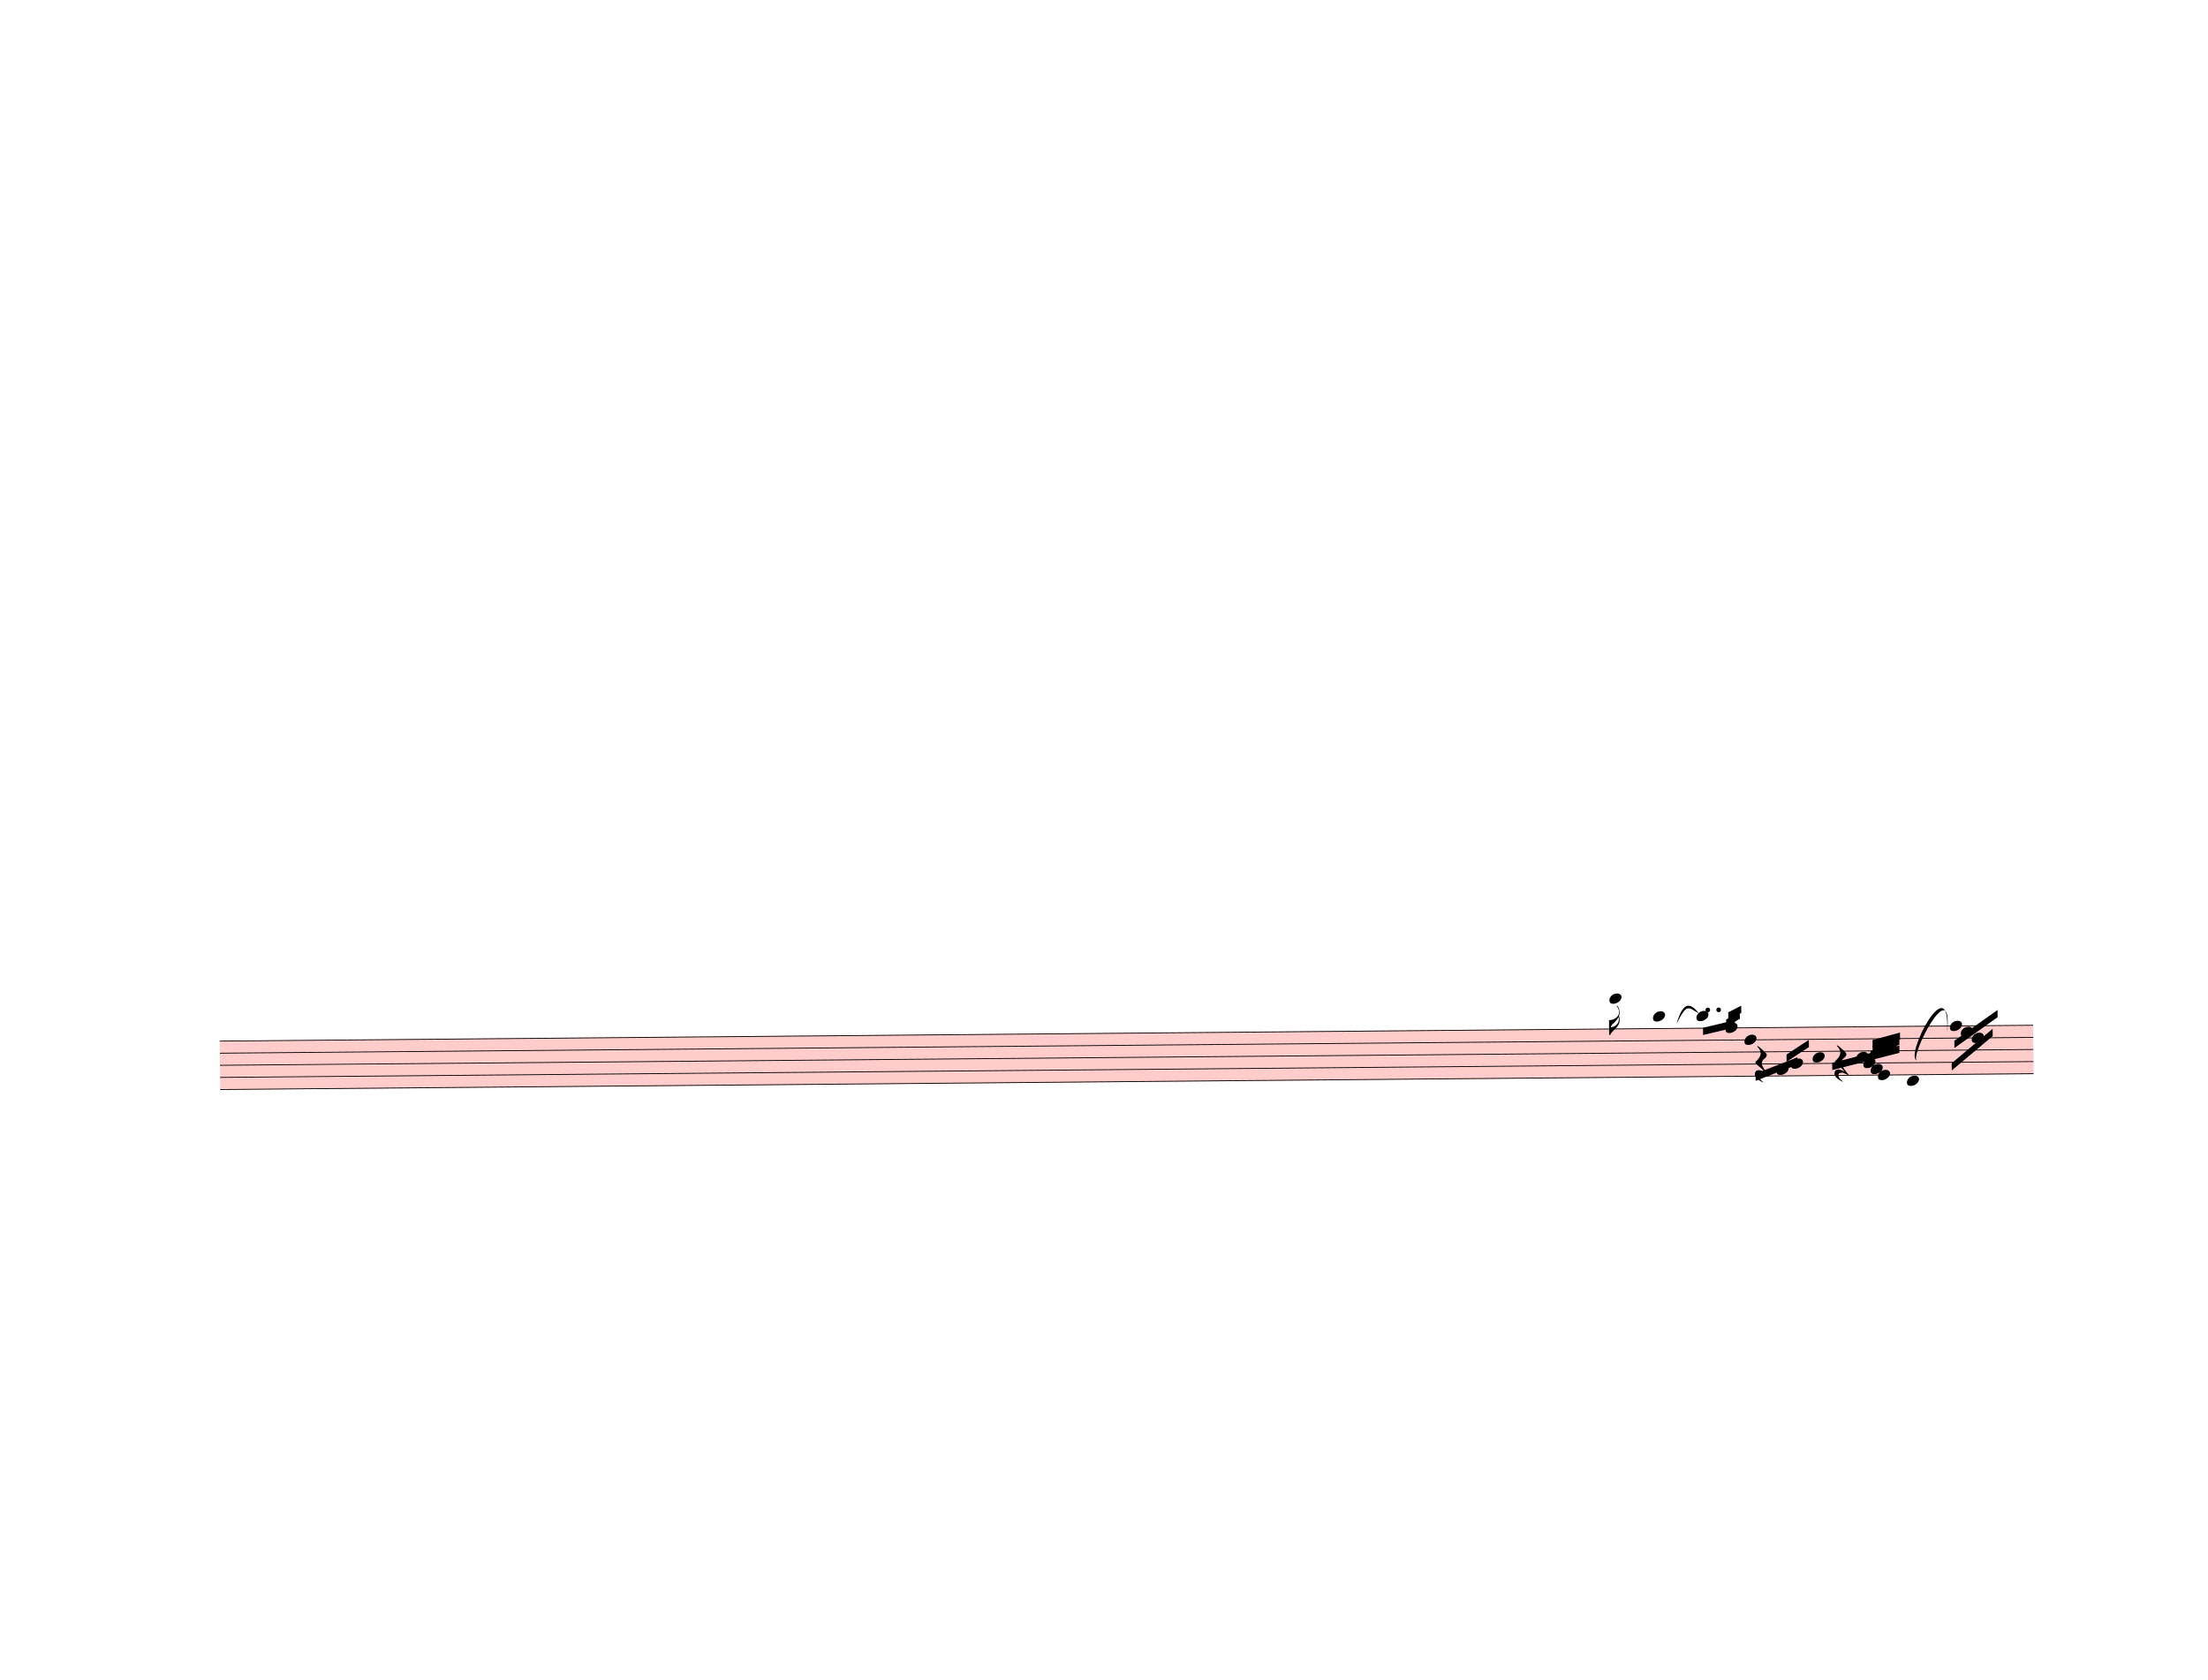
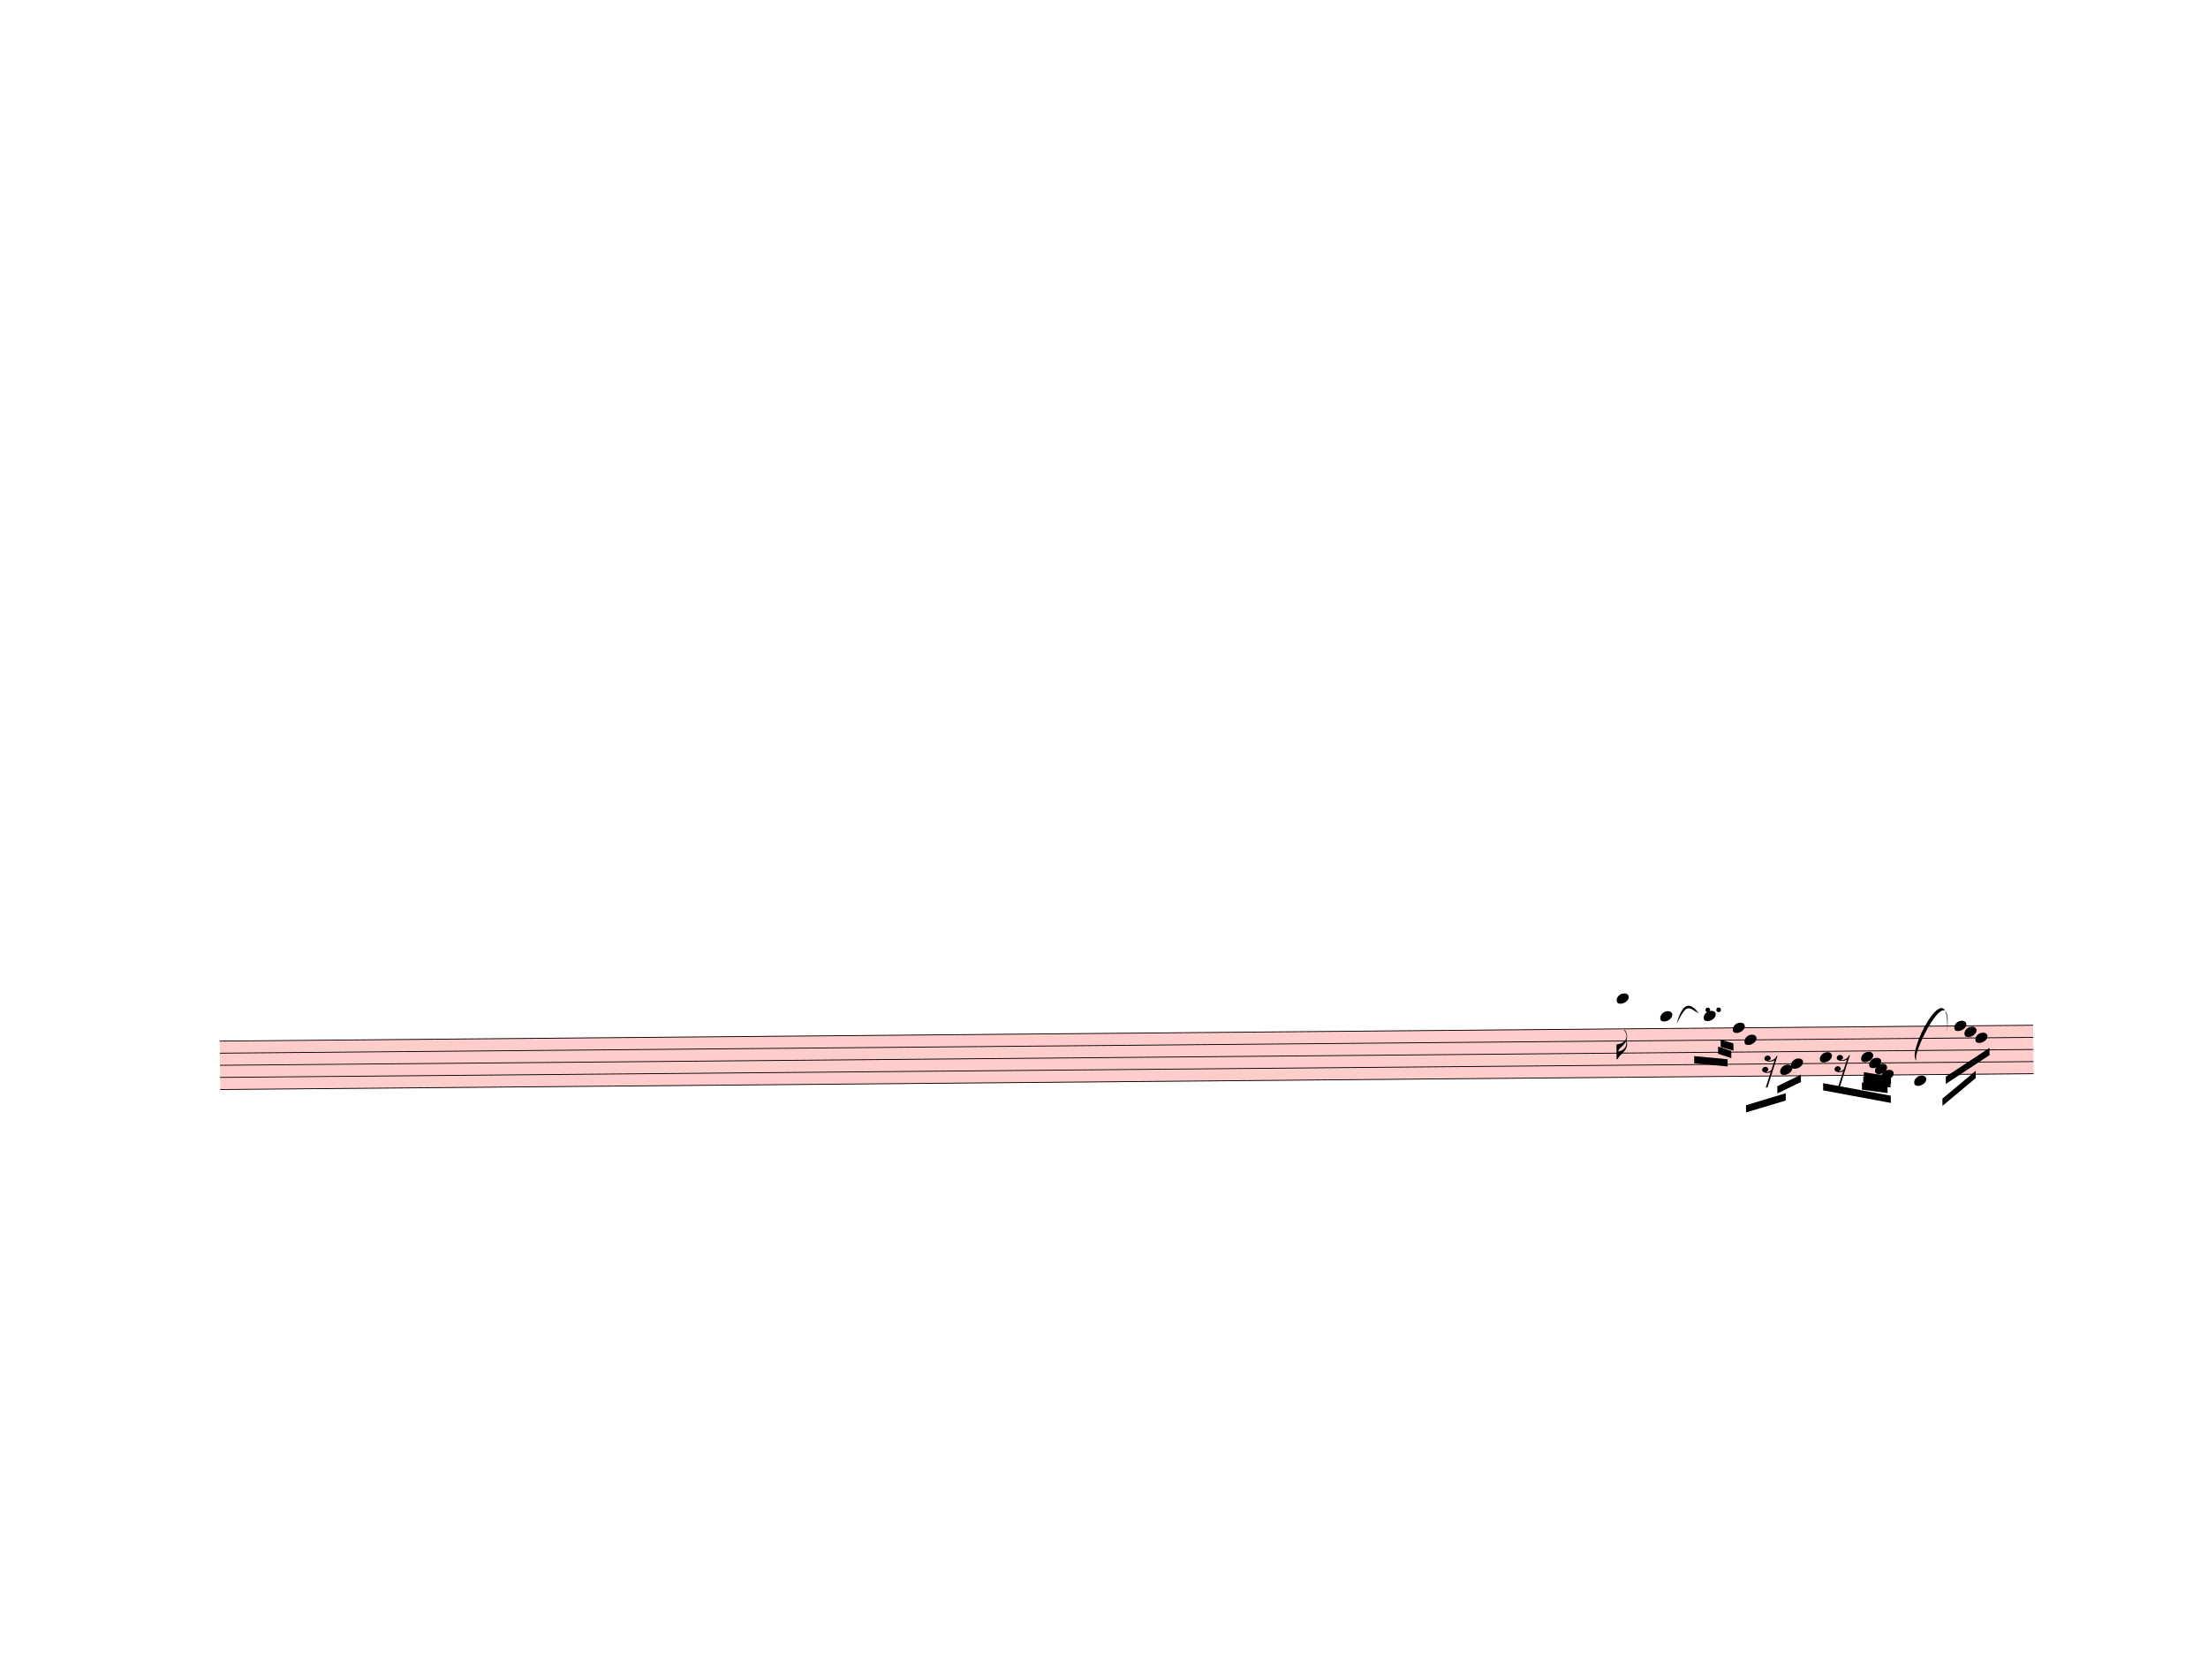
<svg xmlns="http://www.w3.org/2000/svg" width="762.5px" height="580px" viewBox="0 0 27450 20880" version="1.1" overflow="visible">
  <defs>
    <style type="text/css">
    /* .staff * {
      fill: #000;
      stroke: #000;
    }

    .deletionBack {
      fill: #00000033;
    } */
  </style>
    <symbol id="sym_notehead_quarter" viewBox="0 0 1000 1000" overflow="inherit">
      <path transform="scale(1,-1)" d="M0 -39c0 68 73 172 200 172c66 0 114 -37 114 -95c0 -84 -106 -171 -218 -171c-64 0 -96 30 -96 94z" />
    </symbol>
    <symbol id="sym_flag_16th_down" viewBox="0 0 1000 1000" overflow="inherit">
      <path transform="scale(1,-1)" d="M216 730c-5 8 -10 13 -11 16l-4 10c0 3 2 5 5 5s7 -2 13 -7c35 -42 57 -101 57 -172c0 -34 -6 -65 -17 -94c10 -31 17 -64 17 -96c0 -104 -60 -183 -122 -241c-63 -59 -57 -53 -61 -56c-38 -34 -63 -95 -71 -95h-22v190v190c40 7 69 11 87 16c116 36 175 111 175 197 c0 44 -15 91 -46 137zM248 463c-23 -48 -58 -89 -94 -122c-63 -59 -57 -53 -61 -56c-30 -27 -44 -71 -53 -88c20 3 36 6 47 9c88 27 168 95 168 200c0 19 -3 39 -7 57z" />
    </symbol>
    <symbol id="sym_rest_rest16th" viewBox="0 0 1000 1000" overflow="inherit">
-       <path transform="scale(1,-1)" d="M107 292c-13 24 -30 49 -52 71c-1 1 0 2 0 3l-2 2c3 3 4 4 6 4c12 0 26 -7 40 -20s44 -40 89 -81c26 -24 28 -29 46 -47c4 -4 8 -9 10 -14c6 -8 8 -16 8 -27c0 -19 -12 -40 -36 -61c-28 -23 -49 -38 -61 -73c-4 -11 -7 -27 -10 -50c13 -43 34 -83 59 -121 c31 -47 59 -79 101 -129c-8 0 -26 7 -54 20l-62 29l-21 6l-23 1c-25 0 -45 -10 -60 -30l-4 -14l-1 -12c0 -33 20 -56 39 -78c8 -9 17 -18 26 -26c17 -15 27 -24 28 -30l-3 -3c-11 5 -19 10 -25 15c-9 3 -37 21 -45 26c-24 14 -45 32 -63 51c-19 21 -37 44 -37 71 c0 63 27 95 80 95c41 0 86 -18 136 -52c-19 26 -37 48 -55 66c-23 23 -48 44 -73 65c-28 23 -47 40 -58 53s-17 26 -18 39c75 64 113 125 113 183c0 27 -7 48 -18 68z" />
+       <path transform="scale(1,-1)" d="M133 -111c0 -33 -21 -50 -52 -55c10 -3 18 -4 25 -4c40 0 69 24 90 47l66 197c-36 -18 -64 -25 -112 -25c-23 0 -38 3 -45 8c-37 7 -55 27 -55 59c8 35 30 54 68 58c45 -6 49 -13 64 -48c0 -3 1 -5 1 -7c0 -27 -25 -46 -52 -49c6 -4 15 -6 26 -6c32 2 62 14 88 29 c32 19 44 36 59 71l7 1l10 2h4c-72 -220 -143 -439 -215 -659h-37l108 324c-20 -13 -51 -20 -82 -20c-21 0 -35 4 -43 10c-37 6 -55 26 -55 58c8 35 31 56 68 60c43 -8 48 -13 64 -51z" />
    </symbol>
  </defs>
  <g class="rastrums">
    <g class="rastrum" data-id="r8cee3c01-7793-4998-987a-7d36a919a258" style="transform: rotate(-0.5deg); transform-origin: 2619px 12960px;">
      <g class="rastrum bounding-box" data-id="bbox-r8cee3c01-7793-4998-987a-7d36a919a258">
        <rect x="2619" y="12960" width="22545" height="612" fill="#ff000033" />
      </g>
      <path d="M2619 12965 L25164 12965" stroke-width="10" stroke="black" />
      <path d="M2619 13115.5 L25164 13115.5" stroke-width="10" stroke="black" />
      <path d="M2619 13266 L25164 13266" stroke-width="10" stroke="black" />
      <path d="M2619 13416.5 L25164 13416.5" stroke-width="10" stroke="black" />
      <path d="M2619 13567 L25164 13567" stroke-width="10" stroke="black" />
    </g>
  </g>
  <g class="draft" data-label="11" data-id="da1886f0c-090a-44b5-8013-96c75040d960">
    <g class="system" data-id="s2c09c301-9b16-47c5-bcfb-eba1e604e462">
      <g class="staff" data-n="1" data-rastrum="r8cee3c01-7793-4998-987a-7d36a919a258" style="transform: rotate(-0.5deg); transform-origin: 2619px 12960px;">
        <g class="note" data-id="dc28432c4-5d5e-453e-b554-5a0120c4790b" data-stem.dir="down">
          <g class="notehead">
-             <use href="#sym_notehead_quarter" height="480px" width="480px" x="19899" y="12588.75" />
+             <use href="#sym_notehead_quarter" height="480px" width="480px" x="19989" y="12588.75" />
          </g>
          <g class="ledgerLines above">
-             <path d="M19860 12814.5 L20088 12814.5" stroke-width="18" />
-             <path d="M19860 12664 L20088 12664" stroke-width="18" />
-           </g>
-           <g class="stem">
-             <path d="M19899 12588.75 L19899 13040.25" stroke-width="14" />
+             <path d="M19950 12814.5 L20178 12814.5" stroke-width="18" />
+             <path d="M19950 12664 L20178 12664" stroke-width="18" />
+           </g>
+           <g class="stem">
+             <path d="M19989 12588.75 L19989 13341.25" stroke-width="14" />
            <g class="flag down">
-               <use href="#sym_flag_16th_down" height="480px" width="480px" x="19892" y="13040.25" />
+               <use href="#sym_flag_16th_down" height="480px" width="480px" x="19982" y="13341.25" />
            </g>
          </g>
        </g>
        <g class="note" data-id="df5b7bd18-fc19-4a4f-913d-d102eacd6323" data-stem.dir="down">
          <g class="notehead">
-             <use href="#sym_notehead_quarter" height="480px" width="480px" x="20439" y="12814.5" />
+             <use href="#sym_notehead_quarter" height="480px" width="480px" x="20529" y="12814.5" />
          </g>
          <g class="ledgerLines above">
-             <path d="M20400 12814.5 L20628 12814.5" stroke-width="18" />
-           </g>
-           <g class="stem">
-             <path d="M20439 12814.5 L20439 12965" stroke-width="14" />
+             <path d="M20490 12814.5 L20718 12814.5" stroke-width="18" />
+           </g>
+           <g class="stem">
+             <path d="M20529 12814.5 L20529 13190.75" stroke-width="14" />
          </g>
        </g>
        <g class="note" data-id="d66ef6415-2159-4423-ad13-770e915428d3" data-stem.dir="down">
          <g class="notehead">
-             <use href="#sym_notehead_quarter" height="480px" width="480px" x="20979" y="12814.5" />
+             <use href="#sym_notehead_quarter" height="480px" width="480px" x="21069" y="12814.5" />
          </g>
          <g class="ledgerLines above">
-             <path d="M20940 12814.5 L21168 12814.5" stroke-width="18" />
-           </g>
-           <g class="stem">
-             <path d="M20979 12814.5 L20979 12889.75" stroke-width="14" />
+             <path d="M21030 12814.5 L21258 12814.5" stroke-width="18" />
+           </g>
+           <g class="stem">
+             <path d="M21069 12814.5 L21069 13190.75" stroke-width="14" />
          </g>
        </g>
        <g class="note" data-id="d141bf61c-2fcf-4101-ad6b-0a040820cfe4" data-stem.dir="down">
          <g class="notehead">
-             <use href="#sym_notehead_quarter" height="480px" width="480px" x="21339" y="12965" />
-           </g>
-           <g class="stem">
-             <path d="M21339 12965 L21339 13040.25" stroke-width="14" />
+             <use href="#sym_notehead_quarter" height="480px" width="480px" x="21429" y="12965" />
+           </g>
+           <g class="stem">
+             <path d="M21429 12965 L21429 13266" stroke-width="14" />
          </g>
        </g>
        <g class="note" data-id="d0f4871a2-067a-4d6d-b0d5-476248c09c1f" data-stem.dir="down">
          <g class="notehead">
            <use href="#sym_notehead_quarter" height="480px" width="480px" x="21573" y="13115.5" />
          </g>
          <g class="stem">
            <path d="M21573 13115.5 L21573 13717.5" stroke-width="14" />
          </g>
        </g>
        <g class="note" data-id="dedaf957b-7b68-4ca2-bbb1-a0a5b0570b57" data-stem.dir="down">
          <g class="notehead">
-             <use href="#sym_notehead_quarter" height="480px" width="480px" x="21969" y="13491.75" />
-           </g>
-           <g class="stem">
-             <path d="M21969 13491.75 L21969 13567" stroke-width="14" />
+             <use href="#sym_notehead_quarter" height="480px" width="480px" x="22014" y="13491.75" />
+           </g>
+           <g class="stem">
+             <path d="M22014 13491.75 L22014 13792.75" stroke-width="14" />
          </g>
        </g>
        <g class="note" data-id="d56105809-2cd3-4468-877d-9e7bcb94ef16" data-stem.dir="down">
          <g class="notehead">
            <use href="#sym_notehead_quarter" height="480px" width="480px" x="22149" y="13416.5" />
          </g>
          <g class="stem">
-             <path d="M22149 13416.5 L22149 13491.75" stroke-width="14" />
+             <path d="M22149 13416.5 L22149 13717.5" stroke-width="14" />
          </g>
        </g>
        <g class="note" data-id="df36eccd4-17fe-48ef-9b26-5589daa395fe" data-stem.dir="down">
          <g class="notehead">
-             <use href="#sym_notehead_quarter" height="480px" width="480px" x="22419" y="13341.25" />
-           </g>
-           <g class="stem">
-             <path d="M22419 13341.25 L22419 13416.5" stroke-width="14" />
+             <use href="#sym_notehead_quarter" height="480px" width="480px" x="22509" y="13341.25" />
+           </g>
+           <g class="stem">
+             <path d="M22509 13341.25 L22509 13717.5" stroke-width="14" />
          </g>
        </g>
        <g class="note" data-id="d13b1a1f4-3305-47e5-8399-21962afd79e2" data-stem.dir="down">
          <g class="notehead">
-             <use href="#sym_notehead_quarter" height="480px" width="480px" x="22959" y="13341.25" />
-           </g>
-           <g class="stem">
-             <path d="M22959 13341.25 L22959 13416.5" stroke-width="14" />
+             <use href="#sym_notehead_quarter" height="480px" width="480px" x="23022" y="13341.25" />
+           </g>
+           <g class="stem">
+             <path d="M23022 13341.25 L23022 13567" stroke-width="14" />
          </g>
        </g>
        <g class="note" data-id="ddb5d12d1-f459-431d-8847-d98d67de0ea7" data-stem.dir="down">
          <g class="notehead">
-             <use href="#sym_notehead_quarter" height="480px" width="480px" x="23049" y="13416.5" />
-           </g>
-           <g class="stem">
-             <path d="M23049 13416.5 L23049 13491.75" stroke-width="14" />
+             <use href="#sym_notehead_quarter" height="480px" width="480px" x="23121" y="13416.5" />
+           </g>
+           <g class="stem">
+             <path d="M23121 13416.5 L23121 13642.25" stroke-width="14" />
          </g>
        </g>
        <g class="note" data-id="de4fd5fe4-dbf8-4f76-b5ae-80718cc2abb3" data-stem.dir="down">
          <g class="notehead">
-             <use href="#sym_notehead_quarter" height="480px" width="480px" x="23139" y="13491.75" />
-           </g>
-           <g class="stem">
-             <path d="M23139 13491.75 L23139 13567" stroke-width="14" />
+             <use href="#sym_notehead_quarter" height="480px" width="480px" x="23193" y="13491.75" />
+           </g>
+           <g class="stem">
+             <path d="M23193 13491.75 L23193 13642.25" stroke-width="14" />
          </g>
        </g>
        <g class="note" data-id="d0e7c0a61-5a2e-4f34-96f7-ba3aba0f5596" data-stem.dir="down">
          <g class="notehead">
-             <use href="#sym_notehead_quarter" height="480px" width="480px" x="23229" y="13567" />
-           </g>
-           <g class="stem">
-             <path d="M23229 13567 L23229 13642.25" stroke-width="14" />
+             <use href="#sym_notehead_quarter" height="480px" width="480px" x="23274" y="13567" />
+           </g>
+           <g class="stem">
+             <path d="M23274 13567 L23274 13868" stroke-width="14" />
          </g>
        </g>
        <g class="note" data-id="d750d792a-b17e-45ba-9465-1ea505455fa2" data-stem.dir="down">
          <g class="notehead">
-             <use href="#sym_notehead_quarter" height="480px" width="480px" x="23589" y="13642.25" />
+             <use href="#sym_notehead_quarter" height="480px" width="480px" x="23679" y="13642.25" />
          </g>
          <g class="ledgerLines below" />
          <g class="stem">
-             <path d="M23589 13642.25 L23589 13792.75" stroke-width="14" />
+             <path d="M23679 13642.25 L23679 14093.75" stroke-width="14" />
          </g>
        </g>
        <g class="note" data-id="dd749b714-58db-4265-ad1c-5f0a3ae47917" data-stem.dir="down">
          <g class="notehead">
-             <use href="#sym_notehead_quarter" height="480px" width="480px" x="24129" y="12965" />
-           </g>
-           <g class="stem">
-             <path d="M24129 12965 L24129 13040.25" stroke-width="14" />
+             <use href="#sym_notehead_quarter" height="480px" width="480px" x="24183" y="12965" />
+           </g>
+           <g class="stem">
+             <path d="M24183 12965 L24183 13416.5" stroke-width="14" />
          </g>
        </g>
        <g class="note" data-id="df36b60b7-7666-4c19-a0a6-37c4252a5be1" data-stem.dir="down">
          <g class="notehead">
-             <use href="#sym_notehead_quarter" height="480px" width="480px" x="24399" y="13115.5" />
-           </g>
-           <g class="stem">
-             <path d="M24399 13115.5 L24399 13190.75" stroke-width="14" />
+             <use href="#sym_notehead_quarter" height="480px" width="480px" x="24444" y="13115.5" />
+           </g>
+           <g class="stem">
+             <path d="M24444 13115.5 L24444 13567" stroke-width="14" />
          </g>
        </g>
        <g class="note" data-id="de49fe487-fbaf-42e8-a97e-c4abb04ddd4c" data-stem.dir="down">
          <g class="notehead">
-             <use href="#sym_notehead_quarter" height="480px" width="480px" x="24264" y="13040.25" />
-           </g>
-           <g class="stem">
-             <path d="M24264 13040.25 L24264 13115.5" stroke-width="14" />
+             <use href="#sym_notehead_quarter" height="480px" width="480px" x="24309" y="13040.25" />
+           </g>
+           <g class="stem">
+             <path d="M24309 13040.25 L24309 13190.75" stroke-width="14" />
          </g>
        </g>
        <g class="rest" data-id="de21956c5-8793-457b-8682-e921910adb49">
-           <use href="#sym_rest_rest16th" height="597px" width="597px" x="21699" y="13416.5" />
+           <use href="#sym_rest_rest16th" height="597px" width="597px" x="21789" y="13416.5" />
        </g>
        <g class="rest" data-id="df21ebab6-1c47-4d57-9574-a547a02b3dae">
          <use href="#sym_rest_rest16th" height="597px" width="597px" x="22689" y="13416.5" />
        </g>
        <g class="dot augmentation" data-id="d6d4d4ff9-4a51-4b85-bf6c-e352250bc995" data-class="dot augmentation">
          <ellipse cx="21121" cy="12739.25" rx="29" ry="29" fill-opacity="1" stroke-opacity="1" />
        </g>
        <g class="dot augmentation" data-id="d8d693d06-d183-4e1f-913f-70ce79eaac3b" data-class="dot augmentation">
          <ellipse cx="21256" cy="12739.25" rx="29" ry="29" fill-opacity="1" stroke-opacity="1" />
        </g>
      </g>
      <g class="barLine" data-id="da94ca2fb-0cca-416b-a728-41af69228564">
        <path d="M23591.7 12733.2 L23520.6 13537.8" stroke-width="27" />
      </g>
      <g class="beam" data-id="b5631d512-b88a-4c84-8899-5cb0fecc6adf" style="transform: rotate(-0.5deg); transform-origin: 2619px 12960px;">
-         <polygon points="21060,12960 21456,12870 21456,12960 21060,13050" stroke-opacity="1" fill-opacity="1" />
+         <polygon points="20946.6,13311.9 21361.5,13354.2 21361.5,13444.2 20946.6,13401.9" stroke-opacity="1" fill-opacity="1" />
      </g>
      <g class="beam" data-id="b3e37ab15-ce9c-4d40-a4ec-632e03726ddc" style="transform: rotate(-0.5deg); transform-origin: 2619px 12960px;">
-         <polygon points="21348,12861 21519,12762 21519,12852 21348,12951" stroke-opacity="1" fill-opacity="1" />
+         <polygon points="21244.5,13194.9 21408.3,13251.6 21408.3,13341.6 21244.5,13284.9" stroke-opacity="1" fill-opacity="1" />
      </g>
      <g class="beam" data-id="bf7186e49-7176-4a43-b54c-11470fded75e" style="transform: rotate(-0.5deg); transform-origin: 2619px 12960px;">
-         <polygon points="21375,12771 21537,12690 21537,12780 21375,12861" stroke-opacity="1" fill-opacity="1" />
+         <polygon points="21277.8,13111.2 21436.2,13158 21436.2,13248 21277.8,13201.2" stroke-opacity="1" fill-opacity="1" />
      </g>
      <g class="beam" data-id="bffd86b66-b656-4ae1-81bb-5c7a6fdf5d0c" style="transform: rotate(-0.5deg); transform-origin: 2619px 12960px;">
-         <polygon points="22095,13302 22374,13122 22374,13212 22095,13392" stroke-opacity="1" fill-opacity="1" />
+         <polygon points="21977.1,13694.4 22271.4,13554.9 22271.4,13644.9 21977.1,13784.4" stroke-opacity="1" fill-opacity="1" />
      </g>
      <g class="beam" data-id="be4519441-4b3e-4087-882f-cc2c27c6b1c2" style="transform: rotate(-0.5deg); transform-origin: 2619px 12960px;">
-         <polygon points="21708,13536 22230,13338 22230,13428 21708,13626" stroke-opacity="1" fill-opacity="1" />
+         <polygon points="21585.6,13927.5 22080.6,13783.5 22080.6,13873.5 21585.6,14017.5" stroke-opacity="1" fill-opacity="1" />
      </g>
      <g class="beam" data-id="bfb677517-0947-4743-bc2c-e377806e9039" style="transform: rotate(-0.5deg); transform-origin: 2619px 12960px;">
-         <polygon points="22662,13410 23499,13203 23499,13293 22662,13500" stroke-opacity="1" fill-opacity="1" />
+         <polygon points="22546.8,13662 23386.5,13824.9 23386.5,13914.9 22546.8,13752" stroke-opacity="1" fill-opacity="1" />
      </g>
      <g class="beam" data-id="bdc266e44-5e2e-443b-877a-a1d550da606d" style="transform: rotate(-0.5deg); transform-origin: 2619px 12960px;">
-         <polygon points="23139,13266 23463,13194 23463,13284 23139,13356" stroke-opacity="1" fill-opacity="1" />
+         <polygon points="23029.2,13657.5 23346.9,13702.5 23346.9,13792.5 23029.2,13747.5" stroke-opacity="1" fill-opacity="1" />
      </g>
      <g class="beam" data-id="bf552f207-6d95-4f78-9473-b6fd56b6bedb" style="transform: rotate(-0.5deg); transform-origin: 2619px 12960px;">
-         <polygon points="23166,13203 23499,13104 23499,13194 23166,13293" stroke-opacity="1" fill-opacity="1" />
+         <polygon points="23046.3,13585.5 23384.7,13633.2 23384.7,13723.2 23046.3,13675.5" stroke-opacity="1" fill-opacity="1" />
      </g>
      <g class="beam" data-id="bd943fea6-9796-44ac-ac43-f5e1f60f50d1" style="transform: rotate(-0.5deg); transform-origin: 2619px 12960px;">
-         <polygon points="23166,13131 23508,13041 23508,13131 23166,13221" stroke-opacity="1" fill-opacity="1" />
+         <polygon points="23053.5,13529.7 23391,13588.2 23391,13678.2 23053.5,13619.7" stroke-opacity="1" fill-opacity="1" />
      </g>
      <g class="beam" data-id="b776bedd1-1f0f-4292-b2fc-d4f45c943ed3" style="transform: rotate(-0.5deg); transform-origin: 2619px 12960px;">
-         <polygon points="24183,13149 24723,12771 24723,12861 24183,13239" stroke-opacity="1" fill-opacity="1" />
+         <polygon points="24072.3,13594.5 24618.6,13241.7 24618.6,13331.7 24072.3,13684.5" stroke-opacity="1" fill-opacity="1" />
      </g>
      <g class="beam" data-id="b5d5f4fc3-6b68-4c80-bbcd-a30de512932d" style="transform: rotate(-0.5deg); transform-origin: 2619px 12960px;">
-         <polygon points="24147,13428 24660,13005 24660,13095 24147,13518" stroke-opacity="1" fill-opacity="1" />
+         <polygon points="24028.2,13867.2 24444.9,13525.2 24444.9,13615.2 24028.2,13957.2" stroke-opacity="1" fill-opacity="1" />
      </g>
      <g class="curve" data-id="dadee26f3-4220-4251-be9f-83579f9c976f" data-class="curve">
        <path d="M20844.00,12725.10 C20929.50,12418.20 21031.20,12482.10 21121.20,12597.30 C20988.19,12528.13 20979.41,12456.65 20844.00,12725.10" stroke-width="9" stroke-linecap="round" stroke-linejoin="round" />
      </g>
      <g class="curve" data-id="d892f132e-833f-4cbc-a5c5-6441fa93786c" data-class="curve">
        <path d="M23836.50,13185.90 C23657.40,13150.80 24259.50,11994.30 24205.50,12840.30 C24290.55,12049.12 23716.77,13171.88 23836.50,13185.90" stroke-width="9" stroke-linecap="round" stroke-linejoin="round" />
      </g>
    </g>
    <g class="deletions" />
  </g>
</svg>
